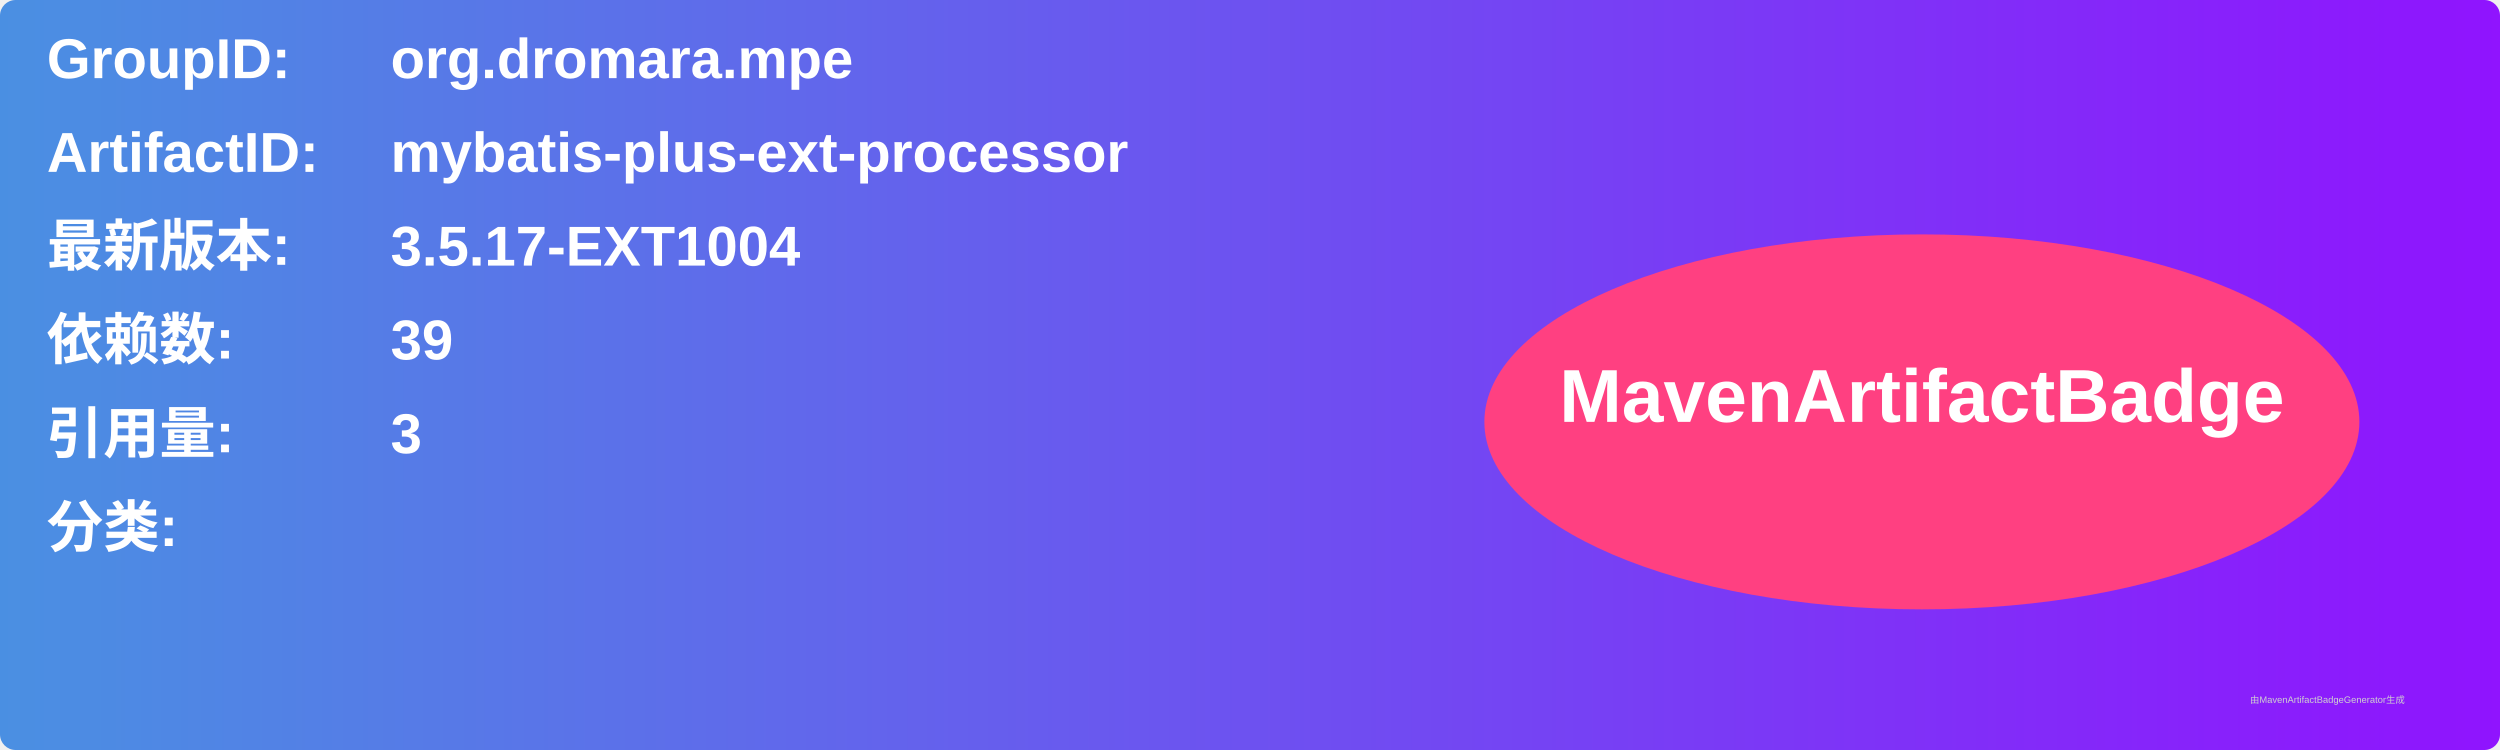
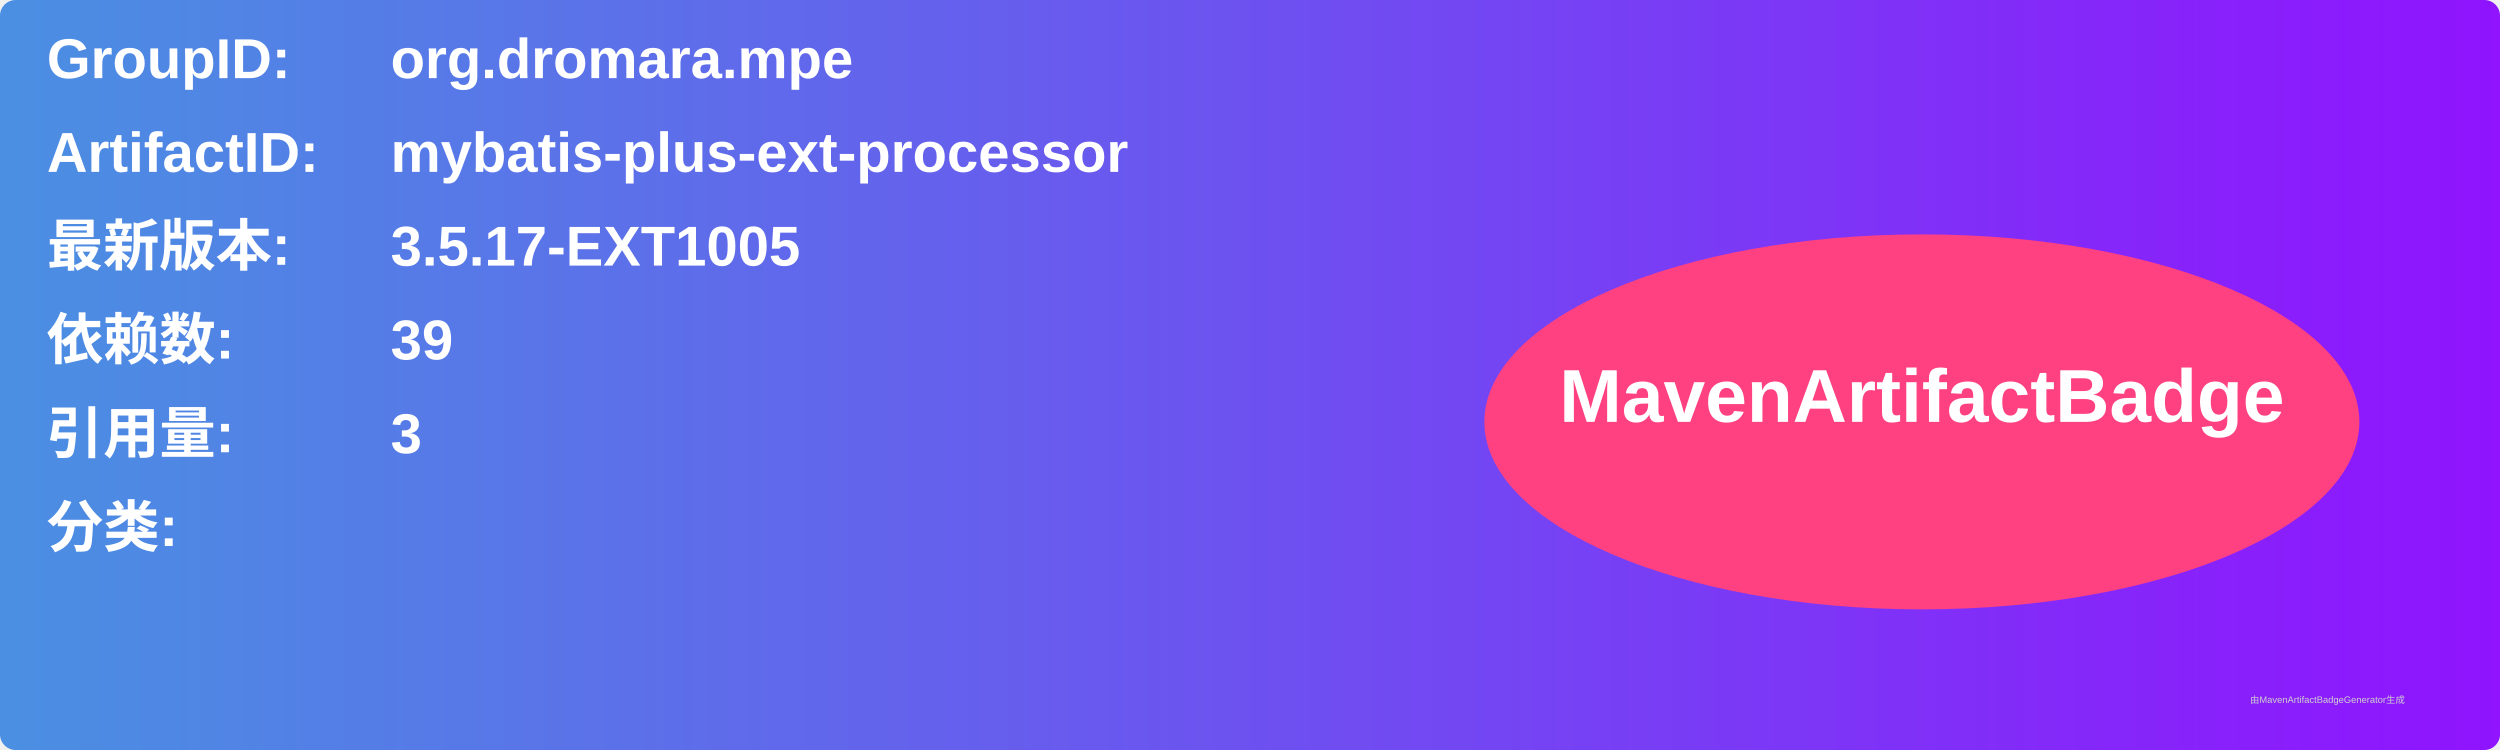
<svg xmlns="http://www.w3.org/2000/svg" width="800" height="240" viewBox="0 0 800 240">
  <linearGradient id="grad" x1="0%" y1="0%" x2="100%" y2="0%">
    <stop offset="0%" stop-color="#4a90e2" />
    <stop offset="100%" stop-color="#9013fe" />
  </linearGradient>
  <rect width="100%" height="100%" rx="5" ry="5" fill="url(#grad)" />
  <g transform="translate(15, 15)">
    <text x="0" y="10" font-family="Arial" font-size="18" fill="white" font-weight="bold" width="260">GroupID:</text>
    <text x="110" y="10" font-family="Arial" font-size="18" fill="white" font-weight="bold" width="460">org.dromara.mpe</text>
    <text x="0" y="40" font-family="Arial" font-size="18" fill="white" font-weight="bold" width="260">ArtifactID:</text>
    <text x="110" y="40" font-family="Arial" font-size="18" fill="white" font-weight="bold" width="460">mybatis-plus-ext-processor</text>
    <text x="0" y="70" font-family="Arial" font-size="18" fill="white" font-weight="bold">最新版本:</text>
    <text x="110" y="70" font-family="Arial" font-size="18" fill="white" font-weight="bold">
-       <tspan font-weight="bold">3.5.17-EXT1004</tspan>
+       <tspan font-weight="bold">3.5.17-EXT1005</tspan>
    </text>
    <text x="0" y="100" font-family="Arial" font-size="18" fill="white" font-weight="bold">依赖数: </text>
    <text x="110" y="100" font-family="Arial" font-size="18" fill="white">
      <tspan font-weight="bold">39</tspan>
    </text>
    <text x="0" y="130" font-family="Arial" font-size="18" fill="white" font-weight="bold">引用量: </text>
    <text x="110" y="130" font-family="Arial" font-size="18" fill="white">
      <tspan font-weight="bold">3</tspan>
    </text>
    <text x="0" y="160" font-family="Arial" font-size="18" fill="white" font-weight="bold">分类:</text>
    <text x="10" y="190" font-family="Arial" font-size="10" fill="white">
      <tspan font-weight="bold" />
    </text>
    <ellipse cx="600" cy="120" rx="140" ry="60" fill="#ff4081" />
    <text x="600" y="120" text-anchor="middle" font-family="Arial" font-size="24" fill="white" font-weight="bold">MavenArtifactBadge</text>
  </g>
  <text x="720" y="225" font-family="Arial" font-size="3" fill="#d0d0d0">由MavenArtifactBadgeGenerator生成</text>
</svg>
